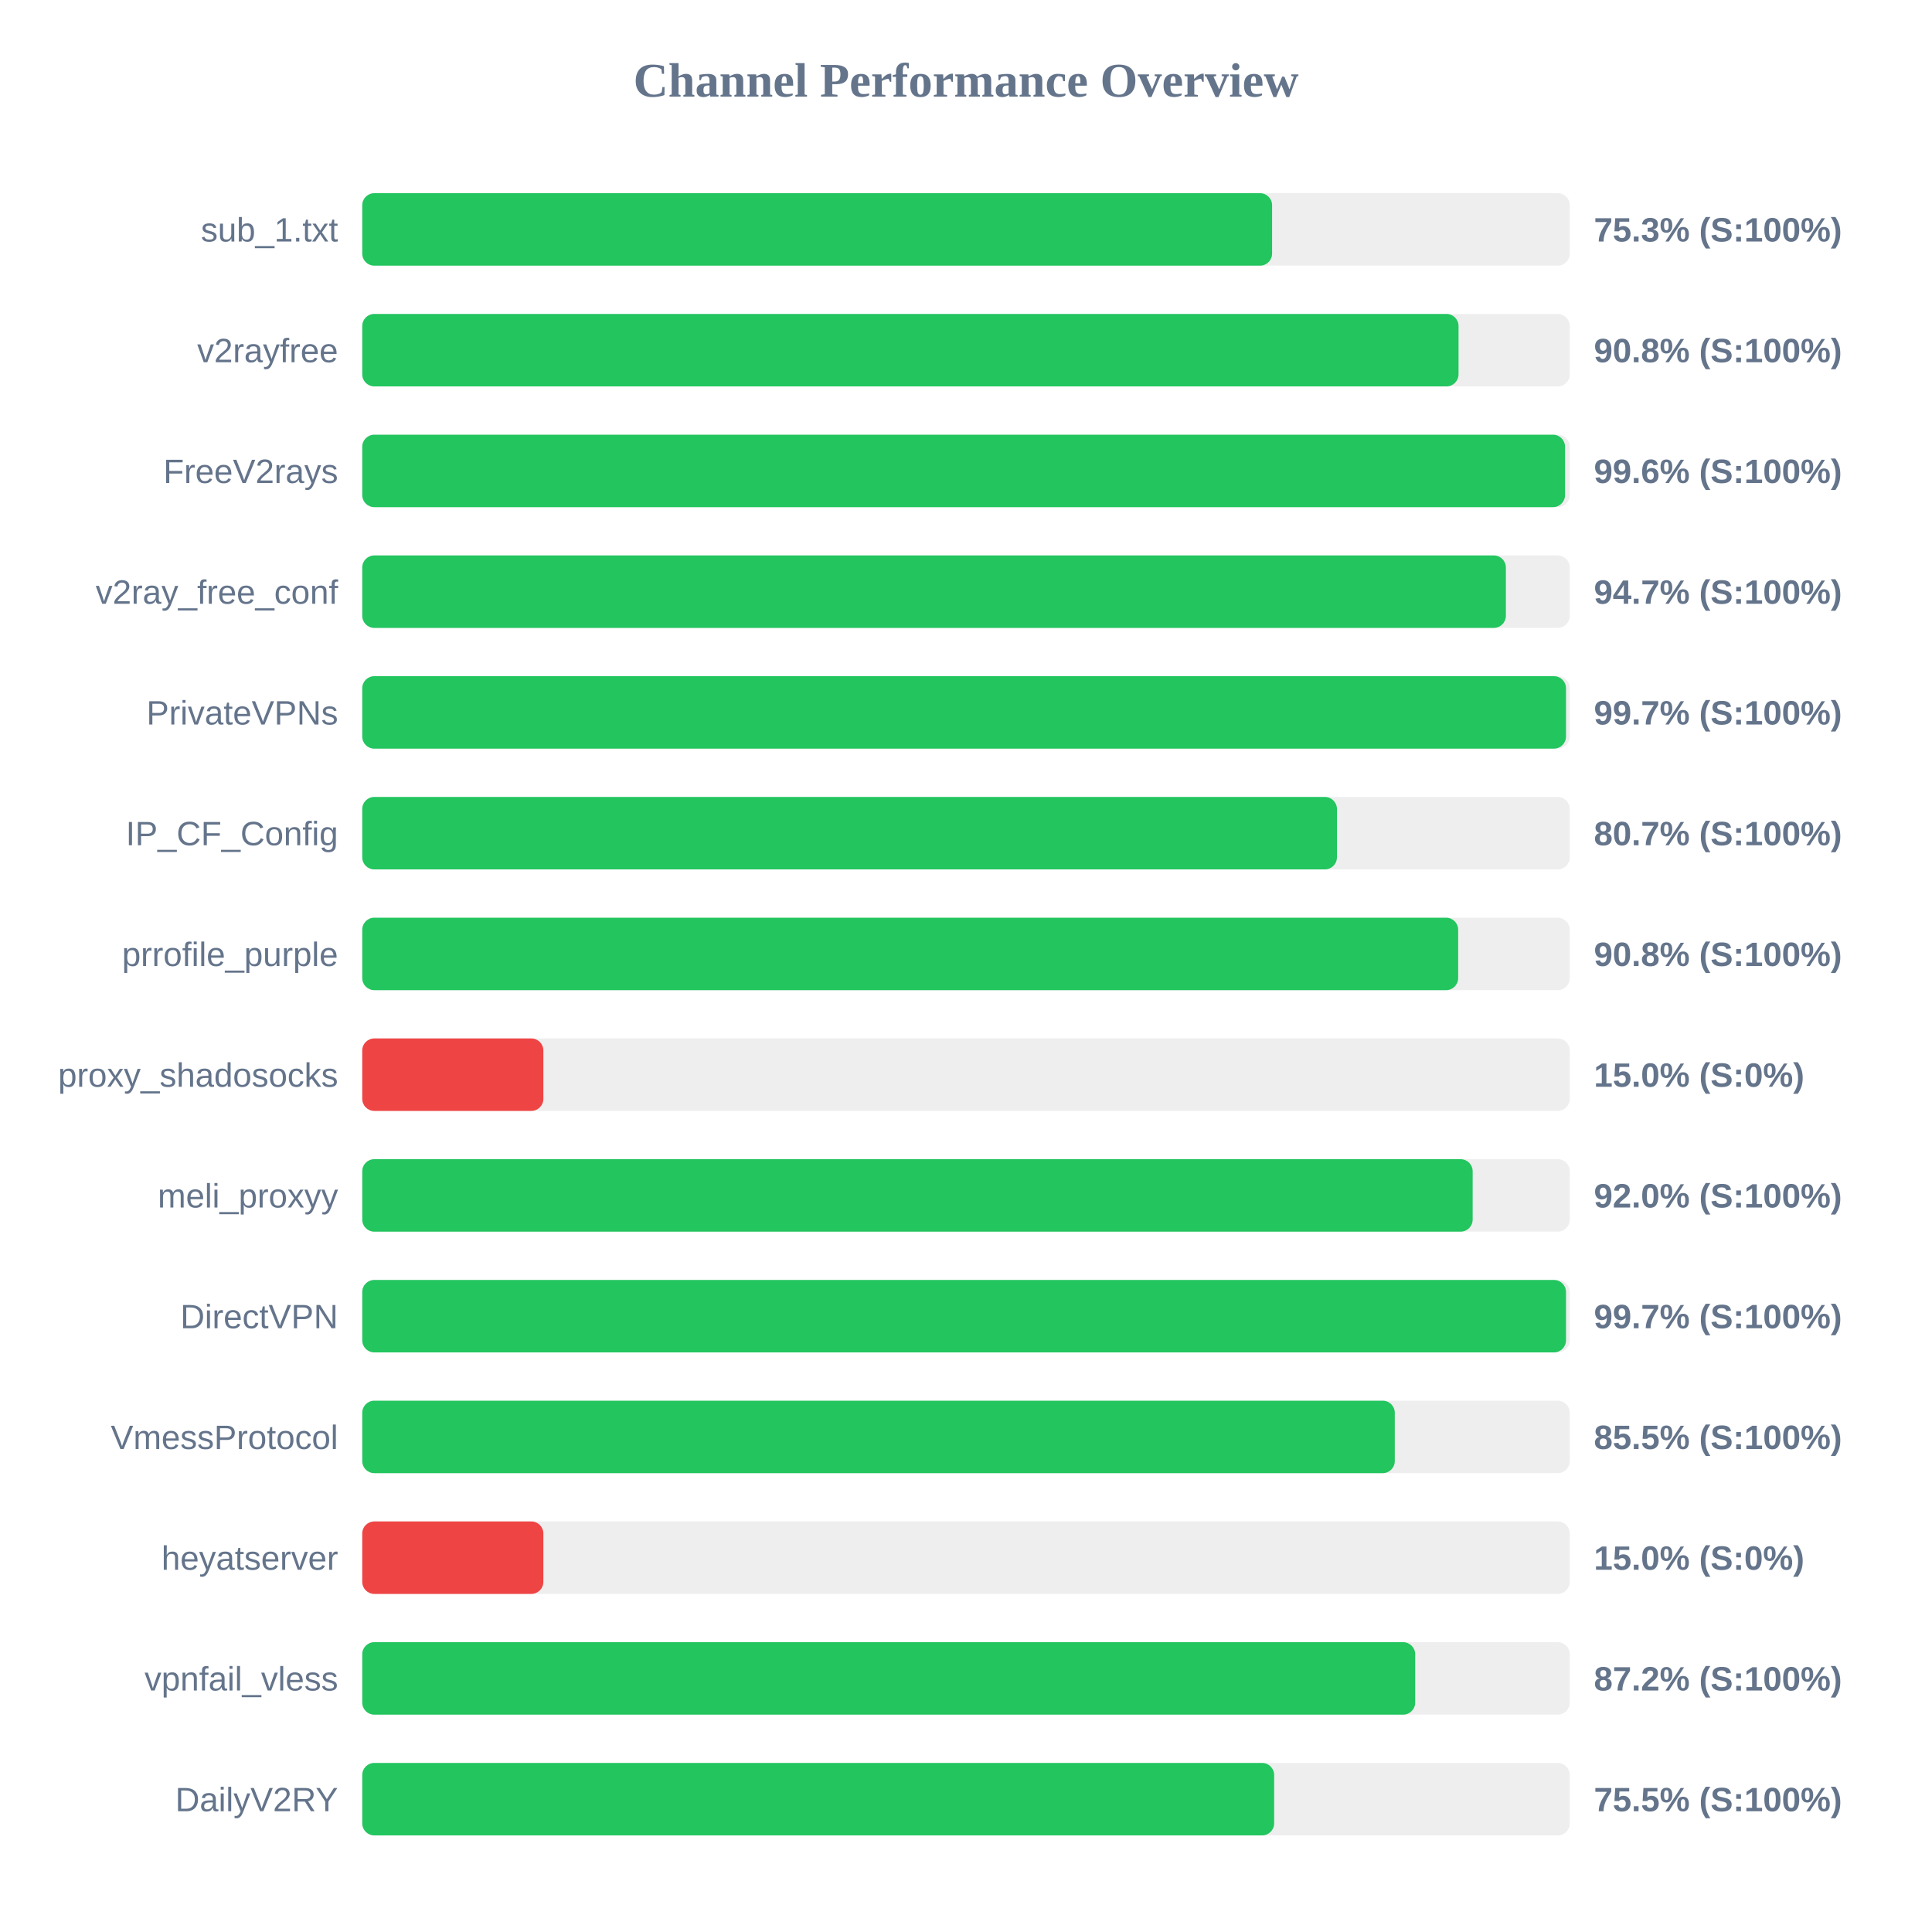
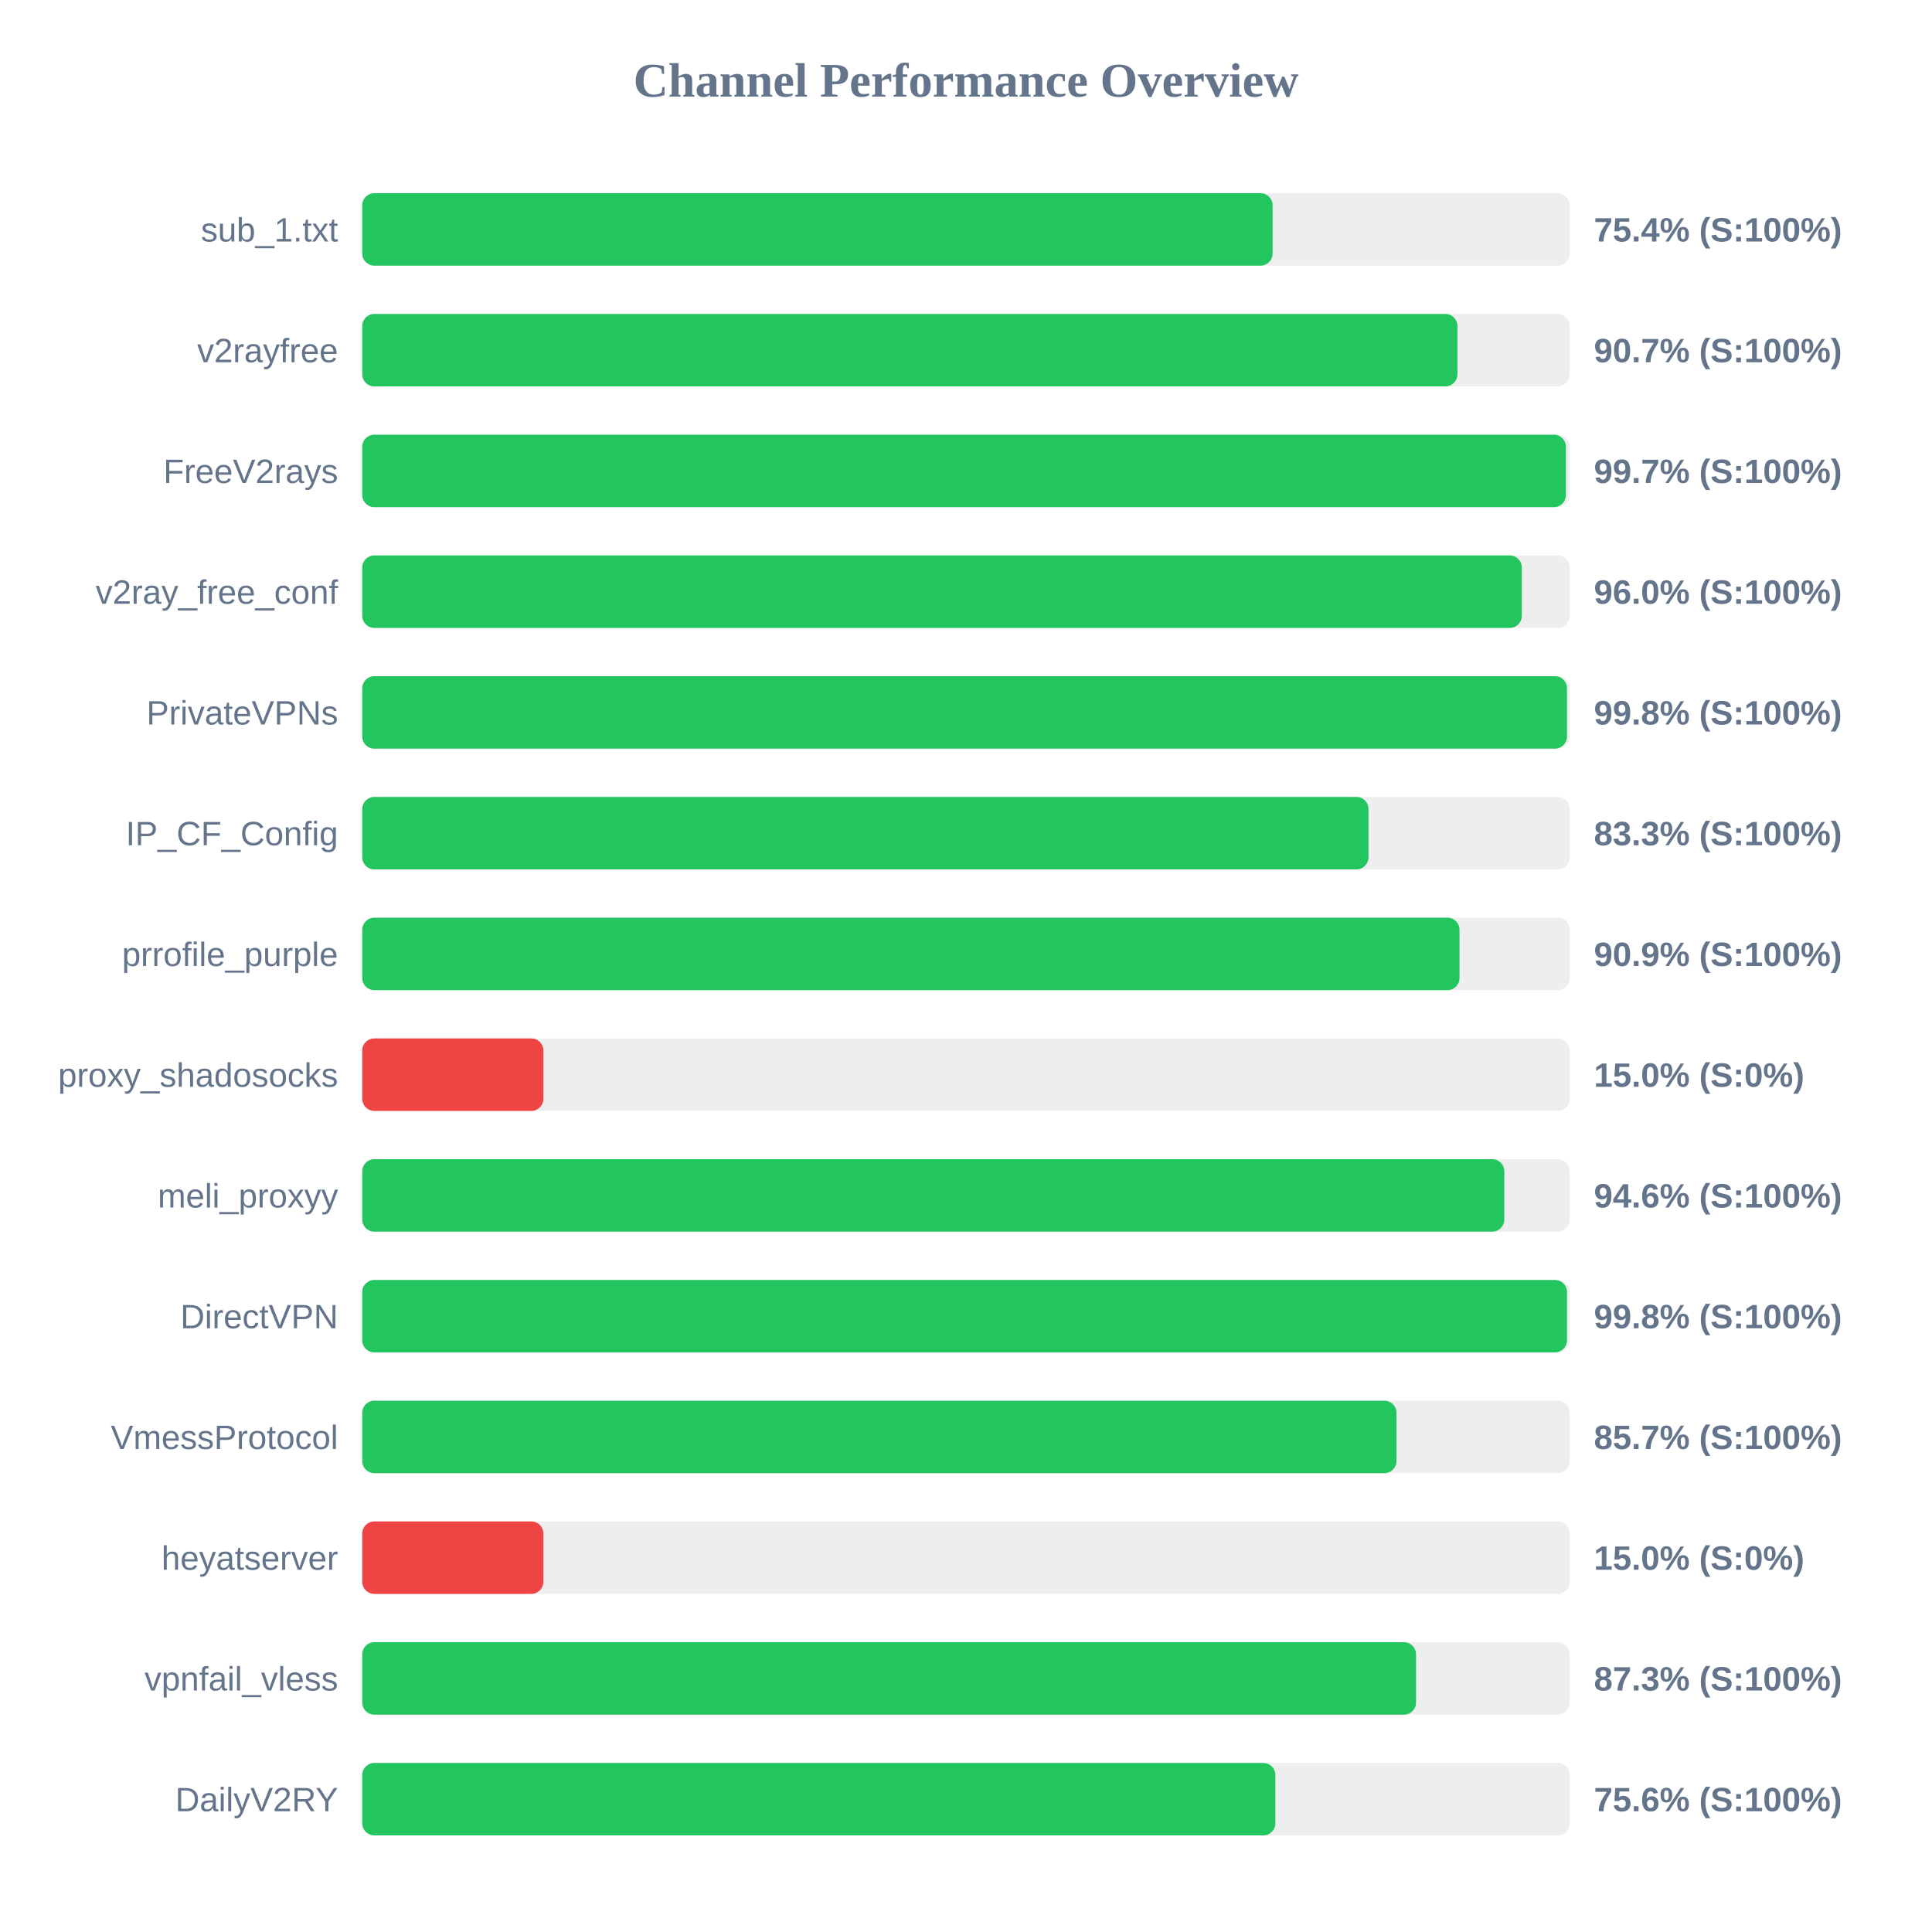
<svg xmlns="http://www.w3.org/2000/svg" width="800" height="800" version="1.1">
  <style>
        .row { font: 14px Arial; fill: #64748b; }
        .score { font: bold 14px Arial; fill: #64748b; }
    </style>
  <text x="400" y="40" text-anchor="middle" font-size="20px" font-weight="bold" fill="#64748b">Channel Performance Overview</text>
  <rect x="150" y="80" width="500" height="30" fill="#eee" rx="5" />
-   <rect x="150" y="80" width="376.75" height="30" fill="#22c55e" rx="5" />
+   <rect x="150" y="80" width="376.95" height="30" fill="#22c55e" rx="5" />
  <text x="140" y="100" text-anchor="end" class="row">sub_1.txt</text>
-   <text x="660" y="100" text-anchor="start" class="score">75.3% (S:100%)</text>
+   <text x="660" y="100" text-anchor="start" class="score">75.4% (S:100%)</text>
  <rect x="150" y="130" width="500" height="30" fill="#eee" rx="5" />
-   <rect x="150" y="130" width="453.95" height="30" fill="#22c55e" rx="5" />
+   <rect x="150" y="130" width="453.5" height="30" fill="#22c55e" rx="5" />
  <text x="140" y="150" text-anchor="end" class="row">v2rayfree</text>
-   <text x="660" y="150" text-anchor="start" class="score">90.8% (S:100%)</text>
+   <text x="660" y="150" text-anchor="start" class="score">90.7% (S:100%)</text>
  <rect x="150" y="180" width="500" height="30" fill="#eee" rx="5" />
-   <rect x="150" y="180" width="498.05" height="30" fill="#22c55e" rx="5" />
+   <rect x="150" y="180" width="498.4" height="30" fill="#22c55e" rx="5" />
  <text x="140" y="200" text-anchor="end" class="row">FreeV2rays</text>
-   <text x="660" y="200" text-anchor="start" class="score">99.6% (S:100%)</text>
+   <text x="660" y="200" text-anchor="start" class="score">99.7% (S:100%)</text>
  <rect x="150" y="230" width="500" height="30" fill="#eee" rx="5" />
-   <rect x="150" y="230" width="473.55" height="30" fill="#22c55e" rx="5" />
+   <rect x="150" y="230" width="480.15" height="30" fill="#22c55e" rx="5" />
  <text x="140" y="250" text-anchor="end" class="row">v2ray_free_conf</text>
-   <text x="660" y="250" text-anchor="start" class="score">94.7% (S:100%)</text>
+   <text x="660" y="250" text-anchor="start" class="score">96.0% (S:100%)</text>
  <rect x="150" y="280" width="500" height="30" fill="#eee" rx="5" />
-   <rect x="150" y="280" width="498.45" height="30" fill="#22c55e" rx="5" />
+   <rect x="150" y="280" width="498.85" height="30" fill="#22c55e" rx="5" />
  <text x="140" y="300" text-anchor="end" class="row">PrivateVPNs</text>
-   <text x="660" y="300" text-anchor="start" class="score">99.7% (S:100%)</text>
+   <text x="660" y="300" text-anchor="start" class="score">99.8% (S:100%)</text>
  <rect x="150" y="330" width="500" height="30" fill="#eee" rx="5" />
-   <rect x="150" y="330" width="403.6" height="30" fill="#22c55e" rx="5" />
+   <rect x="150" y="330" width="416.65" height="30" fill="#22c55e" rx="5" />
  <text x="140" y="350" text-anchor="end" class="row">IP_CF_Config</text>
-   <text x="660" y="350" text-anchor="start" class="score">80.7% (S:100%)</text>
+   <text x="660" y="350" text-anchor="start" class="score">83.3% (S:100%)</text>
  <rect x="150" y="380" width="500" height="30" fill="#eee" rx="5" />
-   <rect x="150" y="380" width="453.8" height="30" fill="#22c55e" rx="5" />
+   <rect x="150" y="380" width="454.35" height="30" fill="#22c55e" rx="5" />
  <text x="140" y="400" text-anchor="end" class="row">prrofile_purple</text>
-   <text x="660" y="400" text-anchor="start" class="score">90.8% (S:100%)</text>
+   <text x="660" y="400" text-anchor="start" class="score">90.9% (S:100%)</text>
  <rect x="150" y="430" width="500" height="30" fill="#eee" rx="5" />
  <rect x="150" y="430" width="75.0" height="30" fill="#ef4444" rx="5" />
  <text x="140" y="450" text-anchor="end" class="row">proxy_shadosocks</text>
  <text x="660" y="450" text-anchor="start" class="score">15.0% (S:0%)</text>
  <rect x="150" y="480" width="500" height="30" fill="#eee" rx="5" />
-   <rect x="150" y="480" width="459.8" height="30" fill="#22c55e" rx="5" />
+   <rect x="150" y="480" width="472.9" height="30" fill="#22c55e" rx="5" />
  <text x="140" y="500" text-anchor="end" class="row">meli_proxyy</text>
-   <text x="660" y="500" text-anchor="start" class="score">92.0% (S:100%)</text>
+   <text x="660" y="500" text-anchor="start" class="score">94.6% (S:100%)</text>
  <rect x="150" y="530" width="500" height="30" fill="#eee" rx="5" />
-   <rect x="150" y="530" width="498.45" height="30" fill="#22c55e" rx="5" />
+   <rect x="150" y="530" width="498.85" height="30" fill="#22c55e" rx="5" />
  <text x="140" y="550" text-anchor="end" class="row">DirectVPN</text>
-   <text x="660" y="550" text-anchor="start" class="score">99.7% (S:100%)</text>
+   <text x="660" y="550" text-anchor="start" class="score">99.8% (S:100%)</text>
  <rect x="150" y="580" width="500" height="30" fill="#eee" rx="5" />
-   <rect x="150" y="580" width="427.55" height="30" fill="#22c55e" rx="5" />
+   <rect x="150" y="580" width="428.25" height="30" fill="#22c55e" rx="5" />
  <text x="140" y="600" text-anchor="end" class="row">VmessProtocol</text>
-   <text x="660" y="600" text-anchor="start" class="score">85.5% (S:100%)</text>
+   <text x="660" y="600" text-anchor="start" class="score">85.7% (S:100%)</text>
  <rect x="150" y="630" width="500" height="30" fill="#eee" rx="5" />
  <rect x="150" y="630" width="75.0" height="30" fill="#ef4444" rx="5" />
  <text x="140" y="650" text-anchor="end" class="row">heyatserver</text>
  <text x="660" y="650" text-anchor="start" class="score">15.0% (S:0%)</text>
  <rect x="150" y="680" width="500" height="30" fill="#eee" rx="5" />
-   <rect x="150" y="680" width="436.0" height="30" fill="#22c55e" rx="5" />
+   <rect x="150" y="680" width="436.35" height="30" fill="#22c55e" rx="5" />
  <text x="140" y="700" text-anchor="end" class="row">vpnfail_vless</text>
-   <text x="660" y="700" text-anchor="start" class="score">87.2% (S:100%)</text>
+   <text x="660" y="700" text-anchor="start" class="score">87.3% (S:100%)</text>
  <rect x="150" y="730" width="500" height="30" fill="#eee" rx="5" />
-   <rect x="150" y="730" width="377.6" height="30" fill="#22c55e" rx="5" />
+   <rect x="150" y="730" width="378.1" height="30" fill="#22c55e" rx="5" />
  <text x="140" y="750" text-anchor="end" class="row">DailyV2RY</text>
-   <text x="660" y="750" text-anchor="start" class="score">75.5% (S:100%)</text>
+   <text x="660" y="750" text-anchor="start" class="score">75.6% (S:100%)</text>
</svg>
